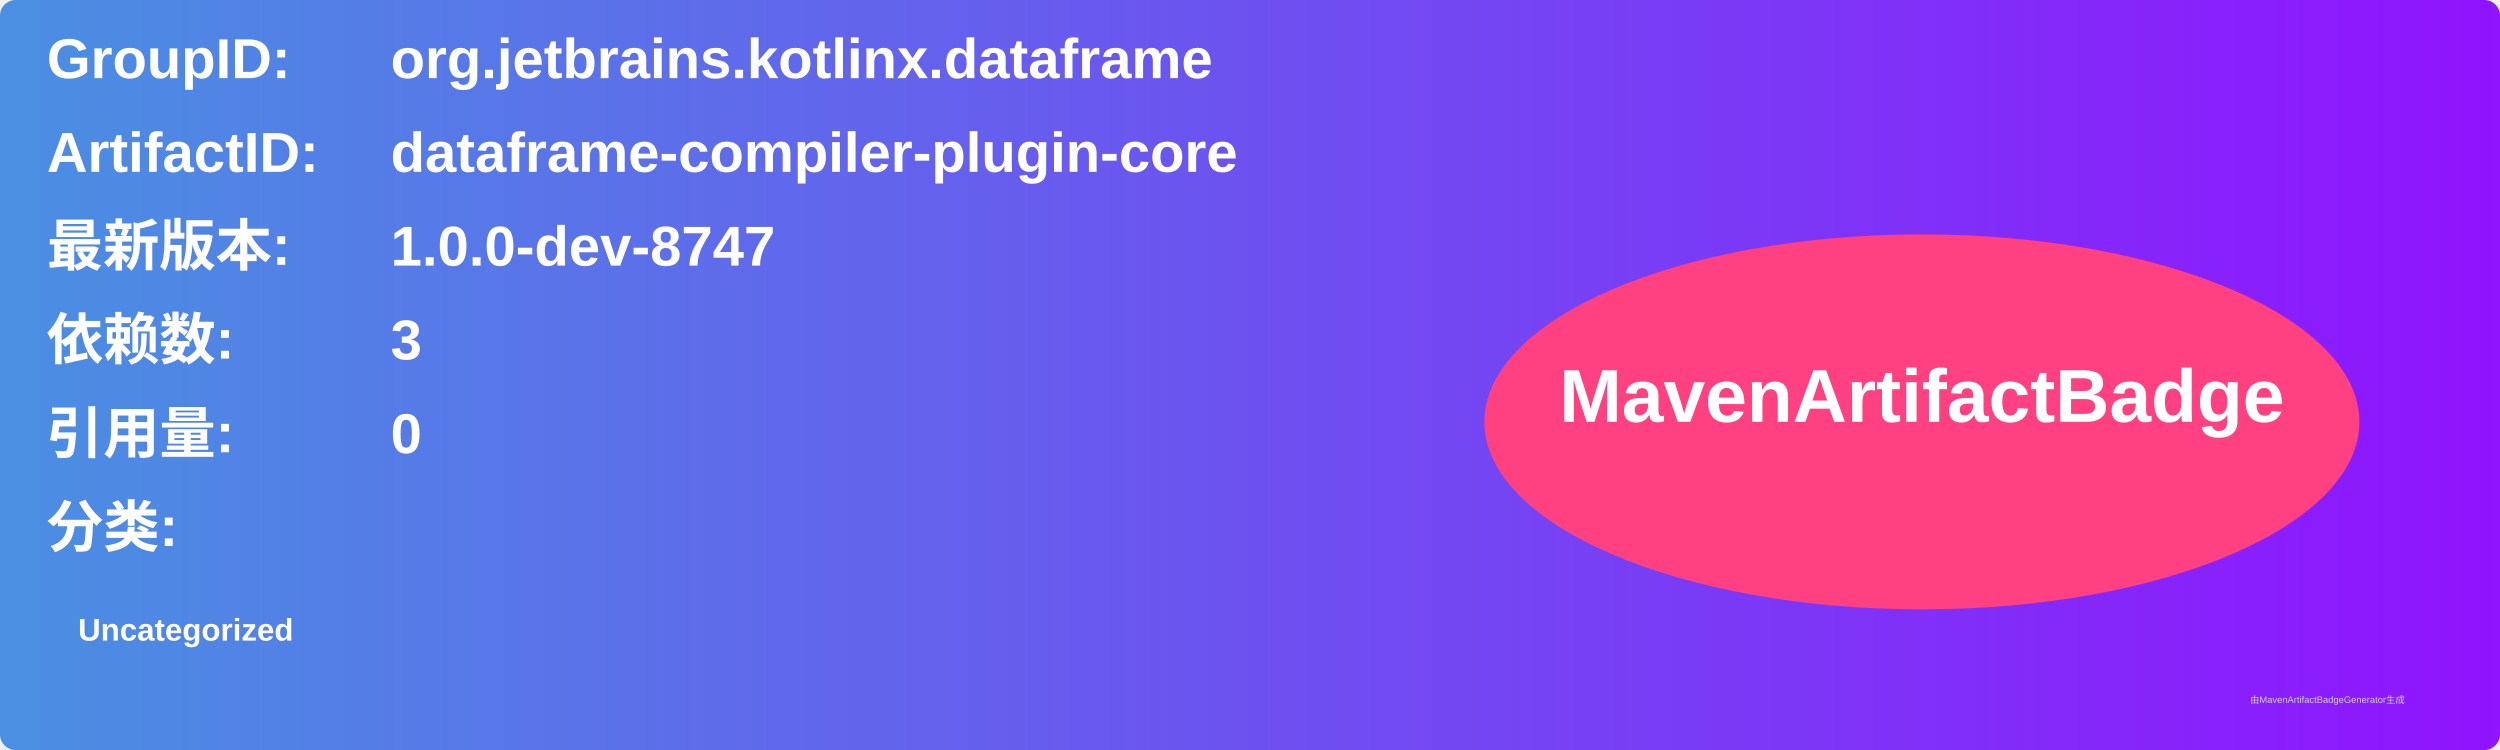
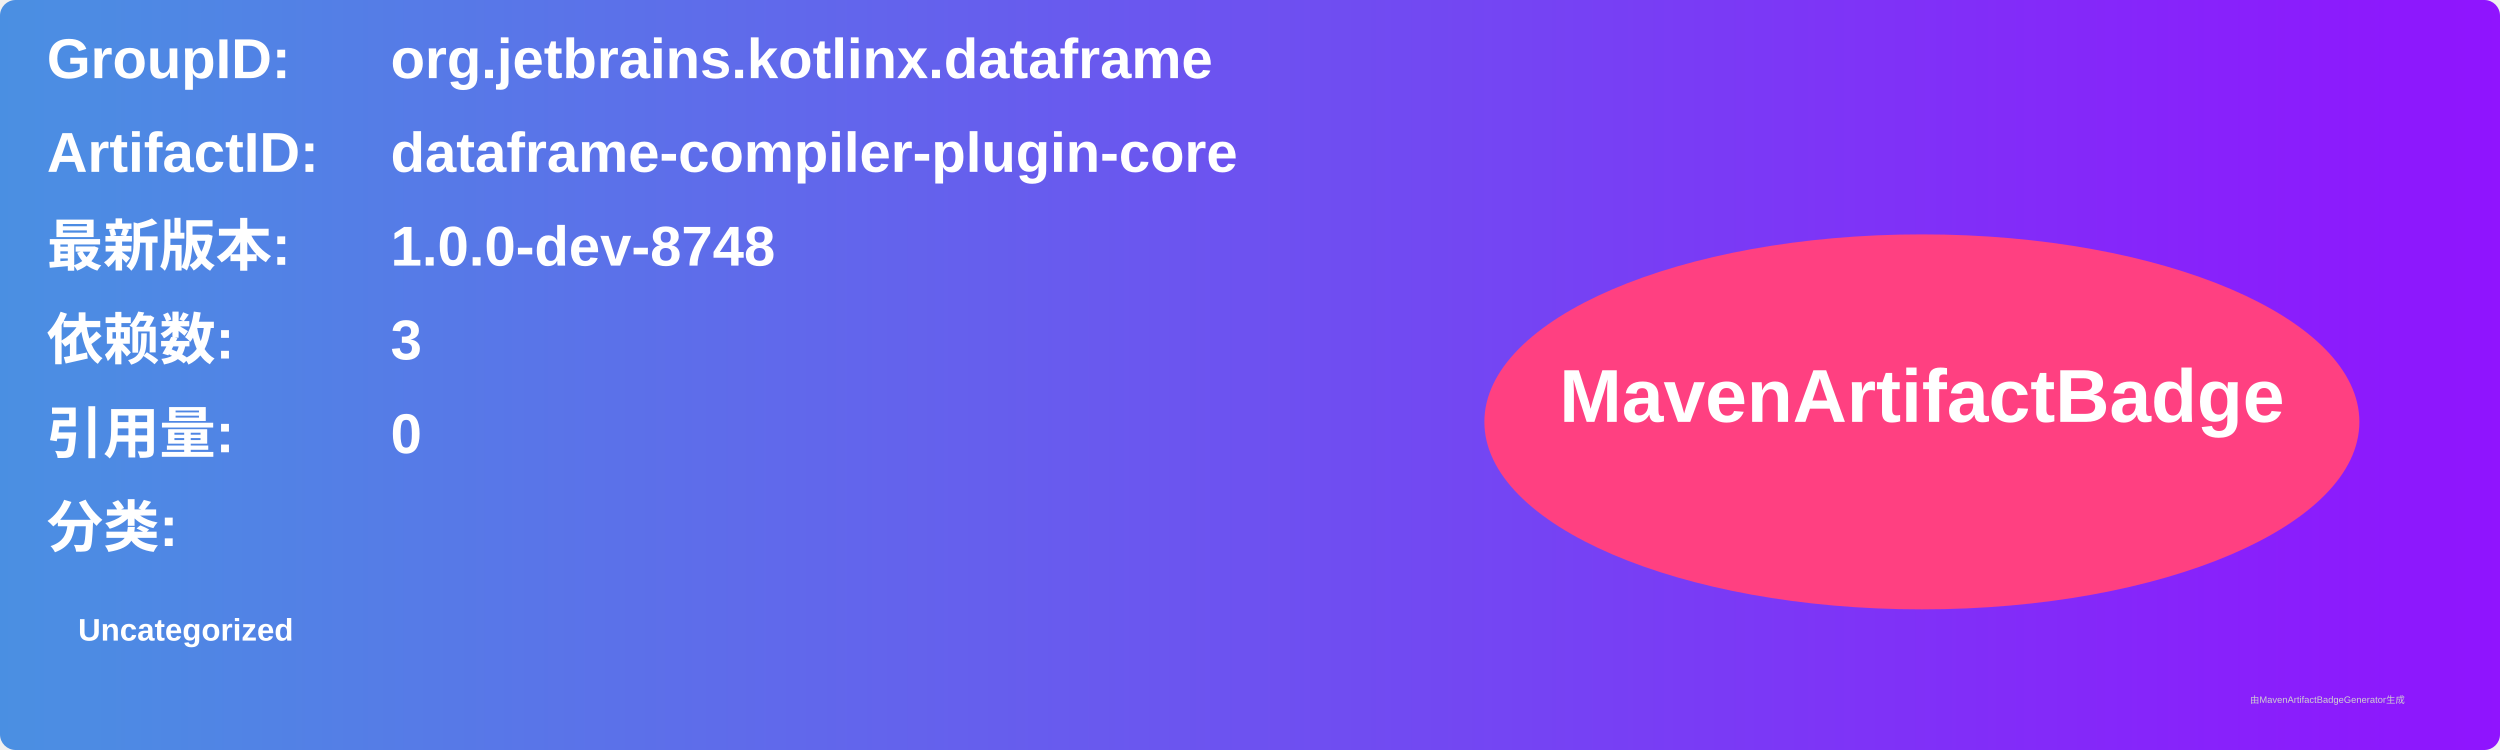
<svg xmlns="http://www.w3.org/2000/svg" width="800" height="240" viewBox="0 0 800 240">
  <linearGradient id="grad" x1="0%" y1="0%" x2="100%" y2="0%">
    <stop offset="0%" stop-color="#4a90e2" />
    <stop offset="100%" stop-color="#9013fe" />
  </linearGradient>
  <rect width="100%" height="100%" rx="5" ry="5" fill="url(#grad)" />
  <g transform="translate(15, 15)">
    <text x="0" y="10" font-family="Arial" font-size="18" fill="white" font-weight="bold" width="260">GroupID:</text>
    <text x="110" y="10" font-family="Arial" font-size="18" fill="white" font-weight="bold" width="460">org.jetbrains.kotlinx.dataframe</text>
    <text x="0" y="40" font-family="Arial" font-size="18" fill="white" font-weight="bold" width="260">ArtifactID:</text>
    <text x="110" y="40" font-family="Arial" font-size="18" fill="white" font-weight="bold" width="460">dataframe-compiler-plugin-core</text>
    <text x="0" y="70" font-family="Arial" font-size="18" fill="white" font-weight="bold">最新版本:</text>
    <text x="110" y="70" font-family="Arial" font-size="18" fill="white" font-weight="bold">
-       <tspan font-weight="bold">1.0.0-dev-8747</tspan>
+       <tspan font-weight="bold">1.0.0-dev-8748</tspan>
    </text>
    <text x="0" y="100" font-family="Arial" font-size="18" fill="white" font-weight="bold">依赖数: </text>
    <text x="110" y="100" font-family="Arial" font-size="18" fill="white">
      <tspan font-weight="bold">3</tspan>
    </text>
    <text x="0" y="130" font-family="Arial" font-size="18" fill="white" font-weight="bold">引用量: </text>
    <text x="110" y="130" font-family="Arial" font-size="18" fill="white">
      <tspan font-weight="bold">0</tspan>
    </text>
    <text x="0" y="160" font-family="Arial" font-size="18" fill="white" font-weight="bold">分类:</text>
    <text x="10" y="190" font-family="Arial" font-size="10" fill="white">
      <tspan font-weight="bold">Uncategorized</tspan>
    </text>
    <ellipse cx="600" cy="120" rx="140" ry="60" fill="#ff4081" />
    <text x="600" y="120" text-anchor="middle" font-family="Arial" font-size="24" fill="white" font-weight="bold">MavenArtifactBadge</text>
  </g>
  <text x="720" y="225" font-family="Arial" font-size="3" fill="#d0d0d0">由MavenArtifactBadgeGenerator生成</text>
</svg>
